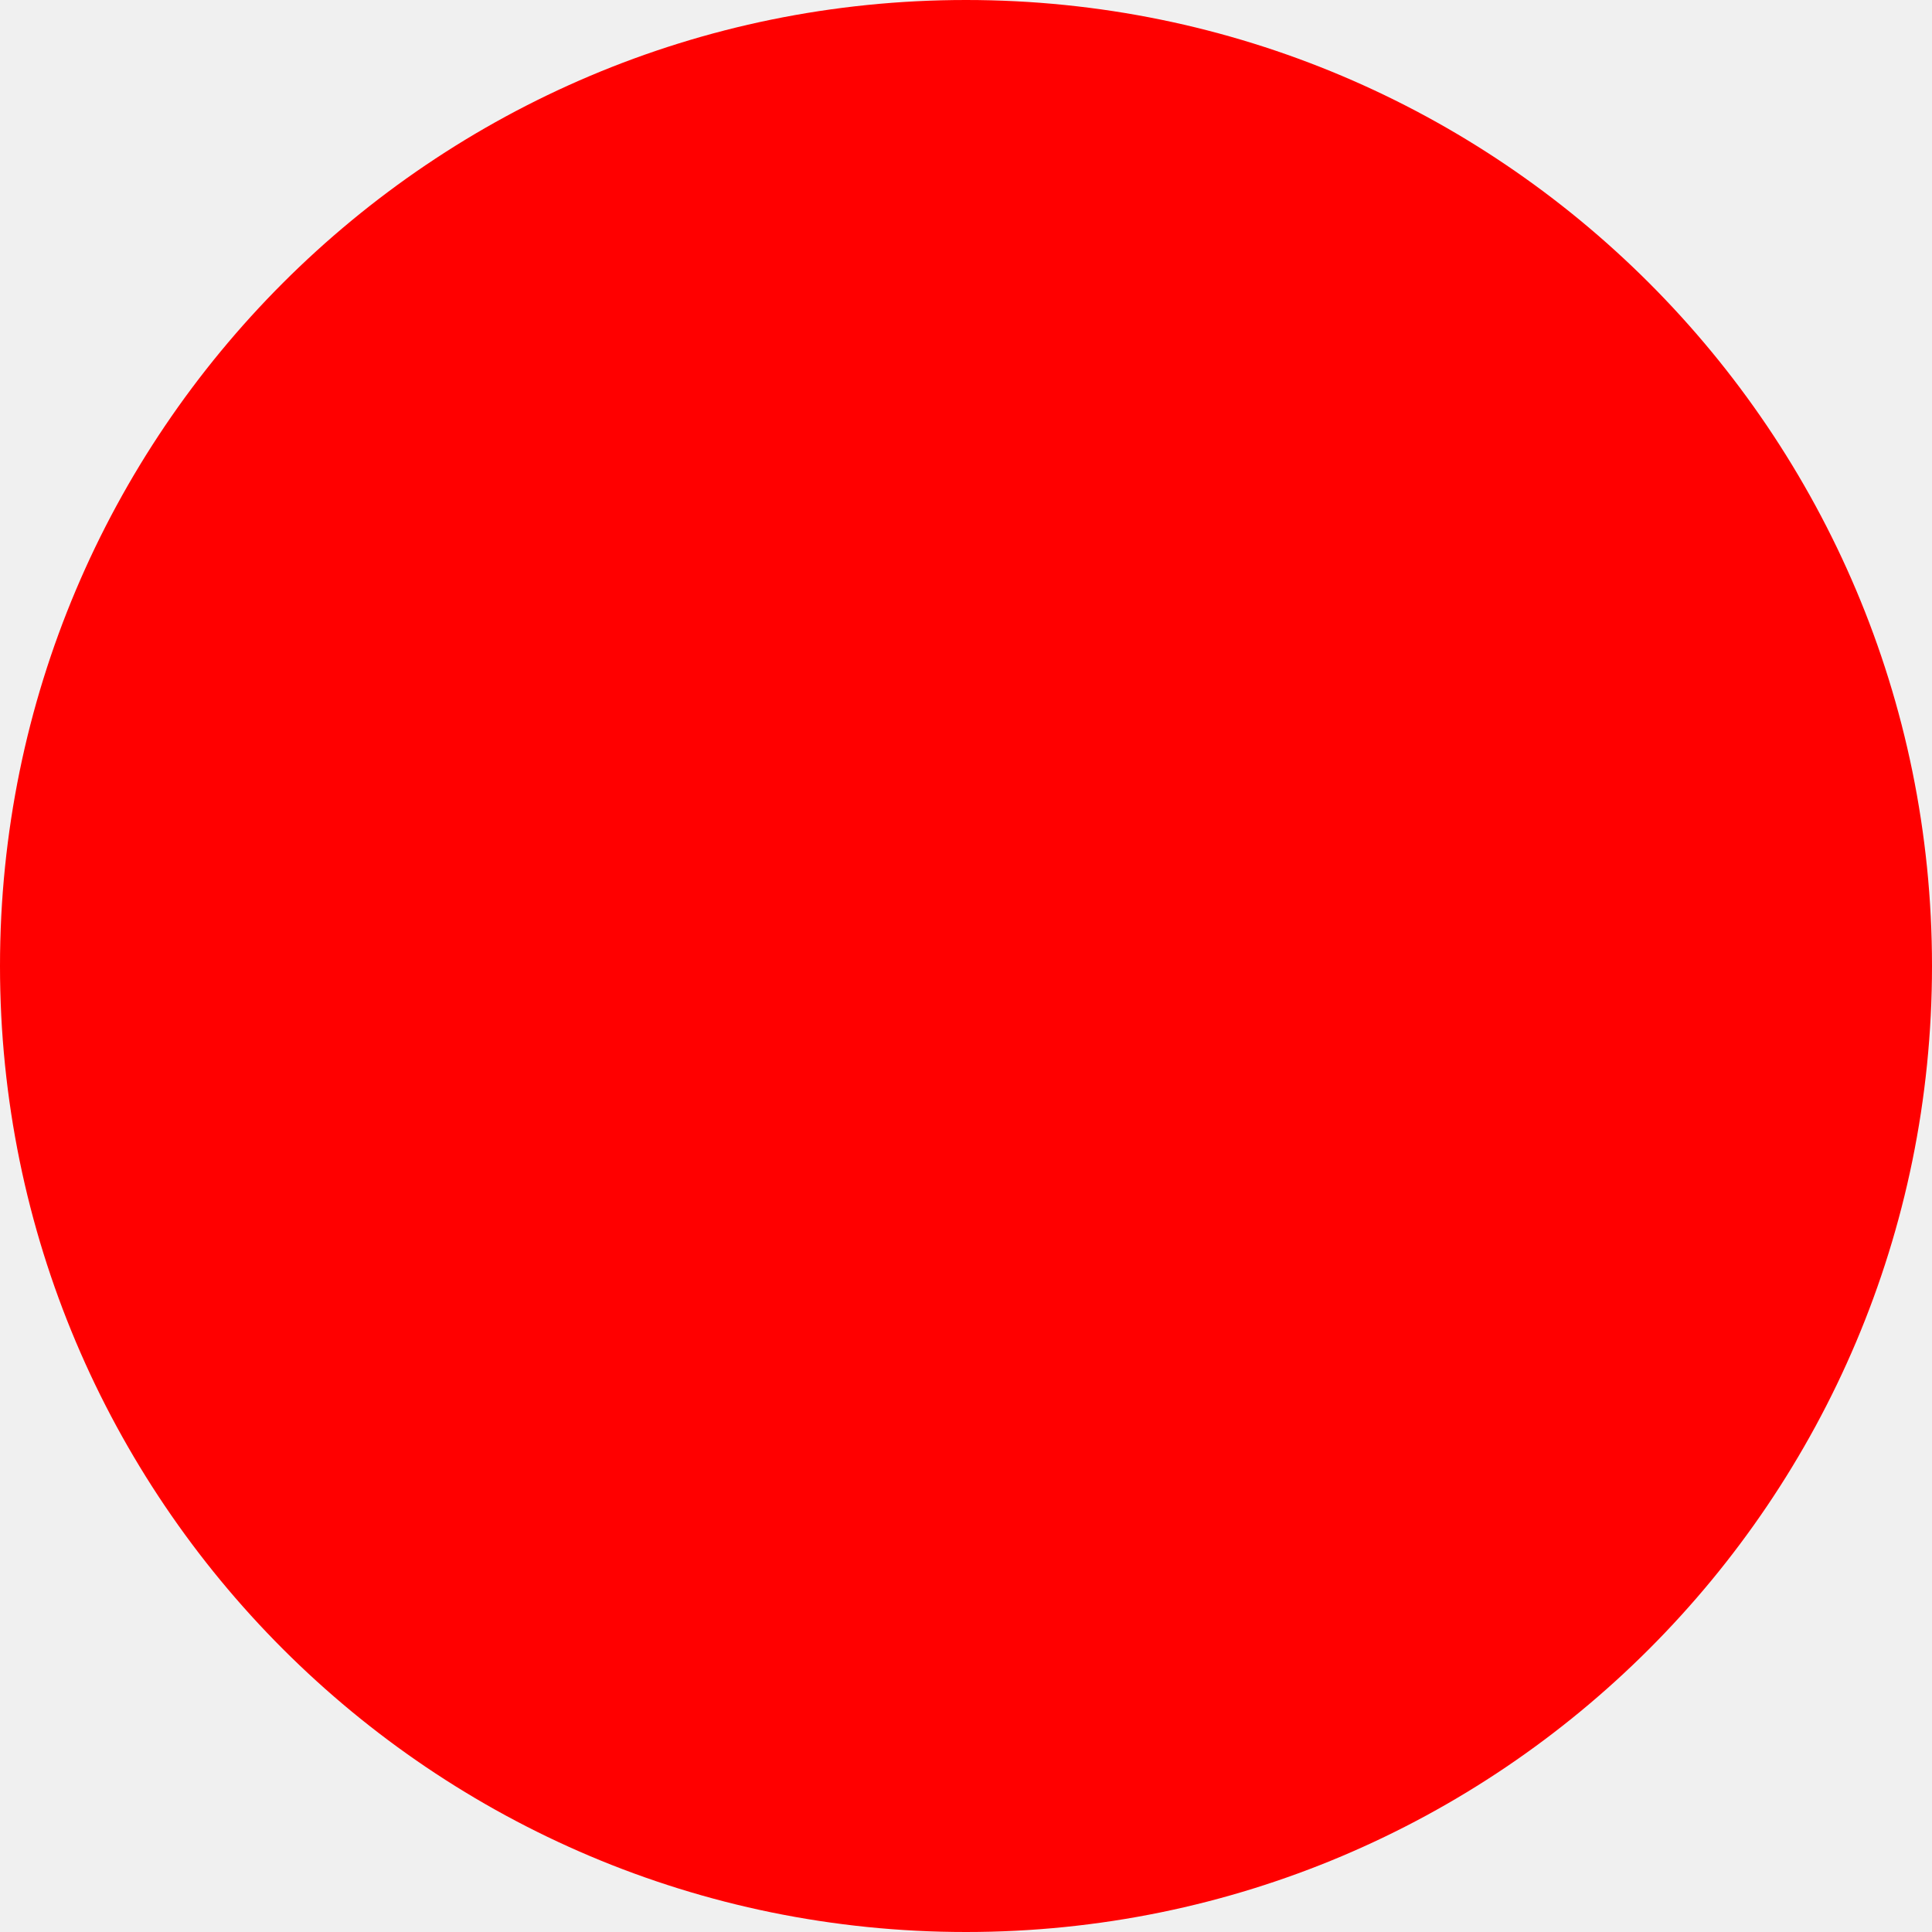
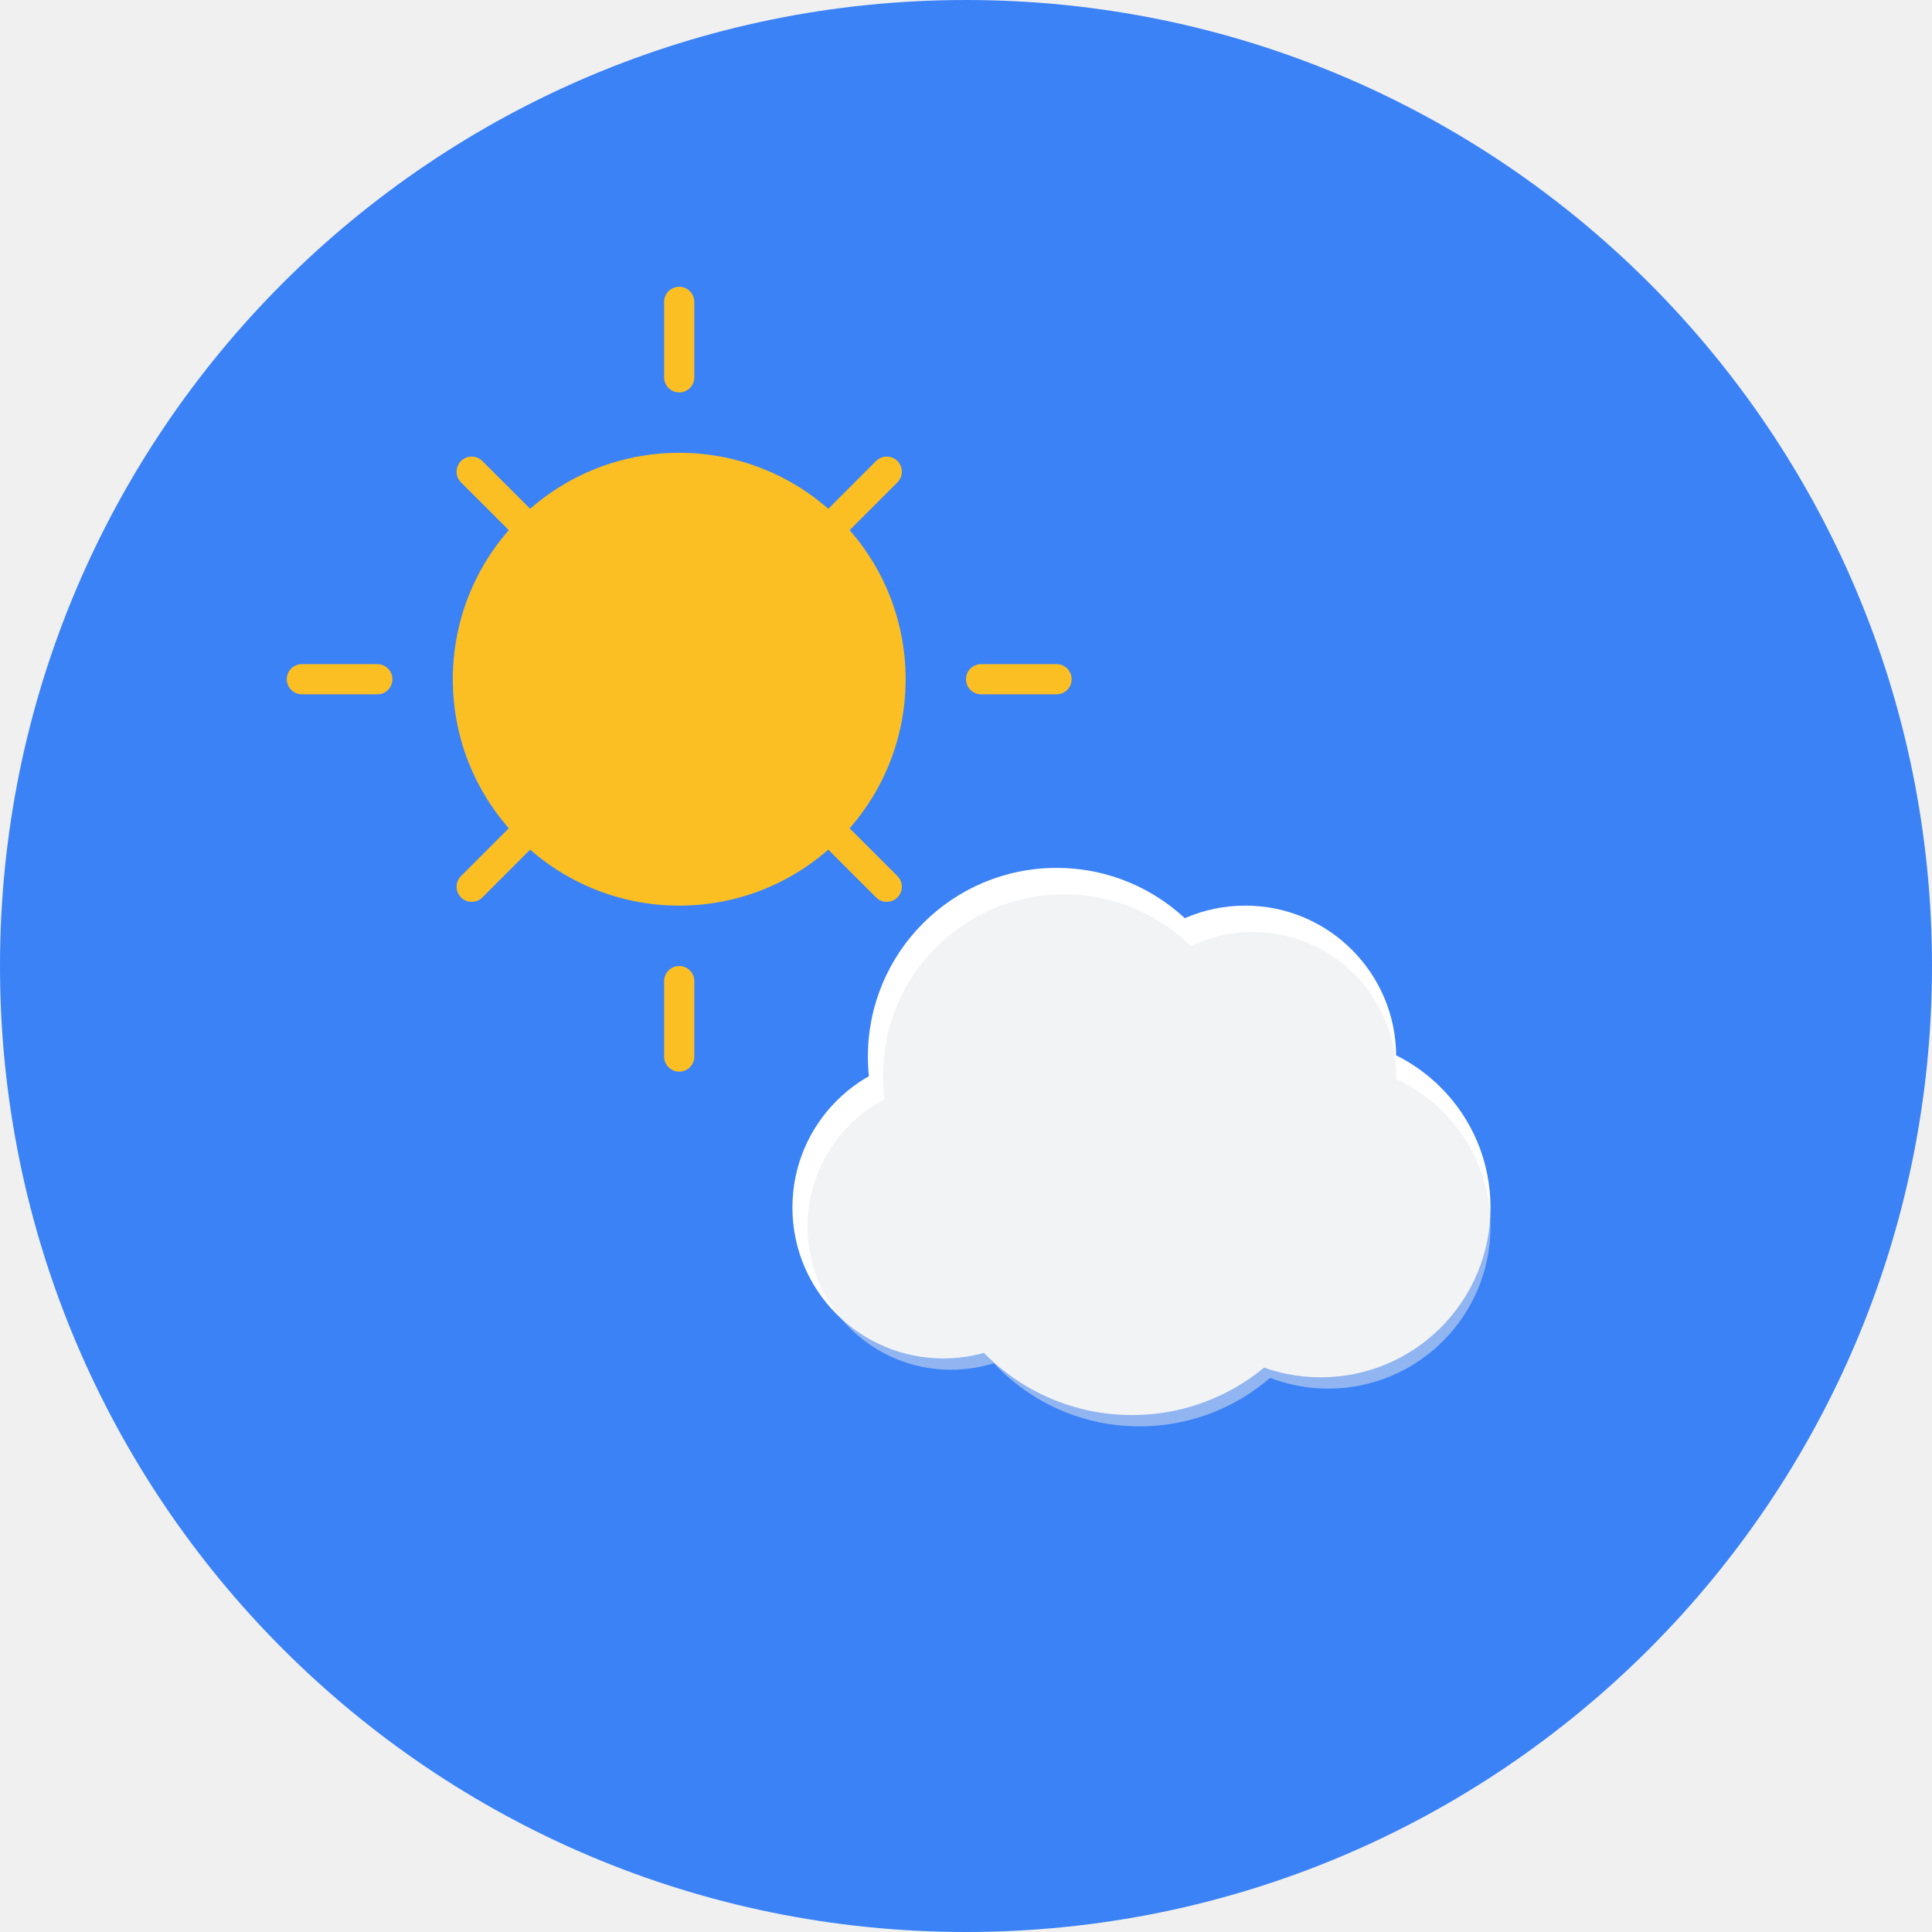
<svg xmlns="http://www.w3.org/2000/svg" width="512" height="512">
-   <circle cx="256" cy="256" r="256" fill="red" />
+   <circle cx="256" cy="256" r="256" fill="#3b82f6" />
+   <circle cx="180" cy="180" r="60" fill="#fbbf24" />
+   <g stroke="#fbbf24" stroke-width="8" stroke-linecap="round">
+     <line x1="180" y1="80" x2="180" y2="100" />
+     <line x1="180" y1="260" x2="180" y2="280" />
+     <line x1="80" y1="180" x2="100" y2="180" />
+     <line x1="260" y1="180" x2="280" y2="180" />
+     <line x1="125" y1="125" x2="140" y2="140" />
+     <line x1="220" y1="220" x2="235" y2="235" />
+     <line x1="235" y1="125" x2="220" y2="140" />
+     <line x1="140" y1="220" x2="125" y2="235" />
+   </g>
+   <g fill="#ffffff">
+     <circle cx="280" cy="280" r="50" />
+     <circle cx="330" cy="280" r="40" />
+     <circle cx="350" cy="320" r="45" />
+     <circle cx="300" cy="320" r="55" />
+     <circle cx="250" cy="320" r="40" />
+   </g>
+   <g fill="#e5e7eb" opacity="0.5">
+     <circle cx="282" cy="285" r="48" />
+     <circle cx="332" cy="285" r="38" />
+     <circle cx="352" cy="325" r="43" />
+     <circle cx="302" cy="325" r="53" />
+     <circle cx="252" cy="325" r="38" />
+   </g>
</svg>
